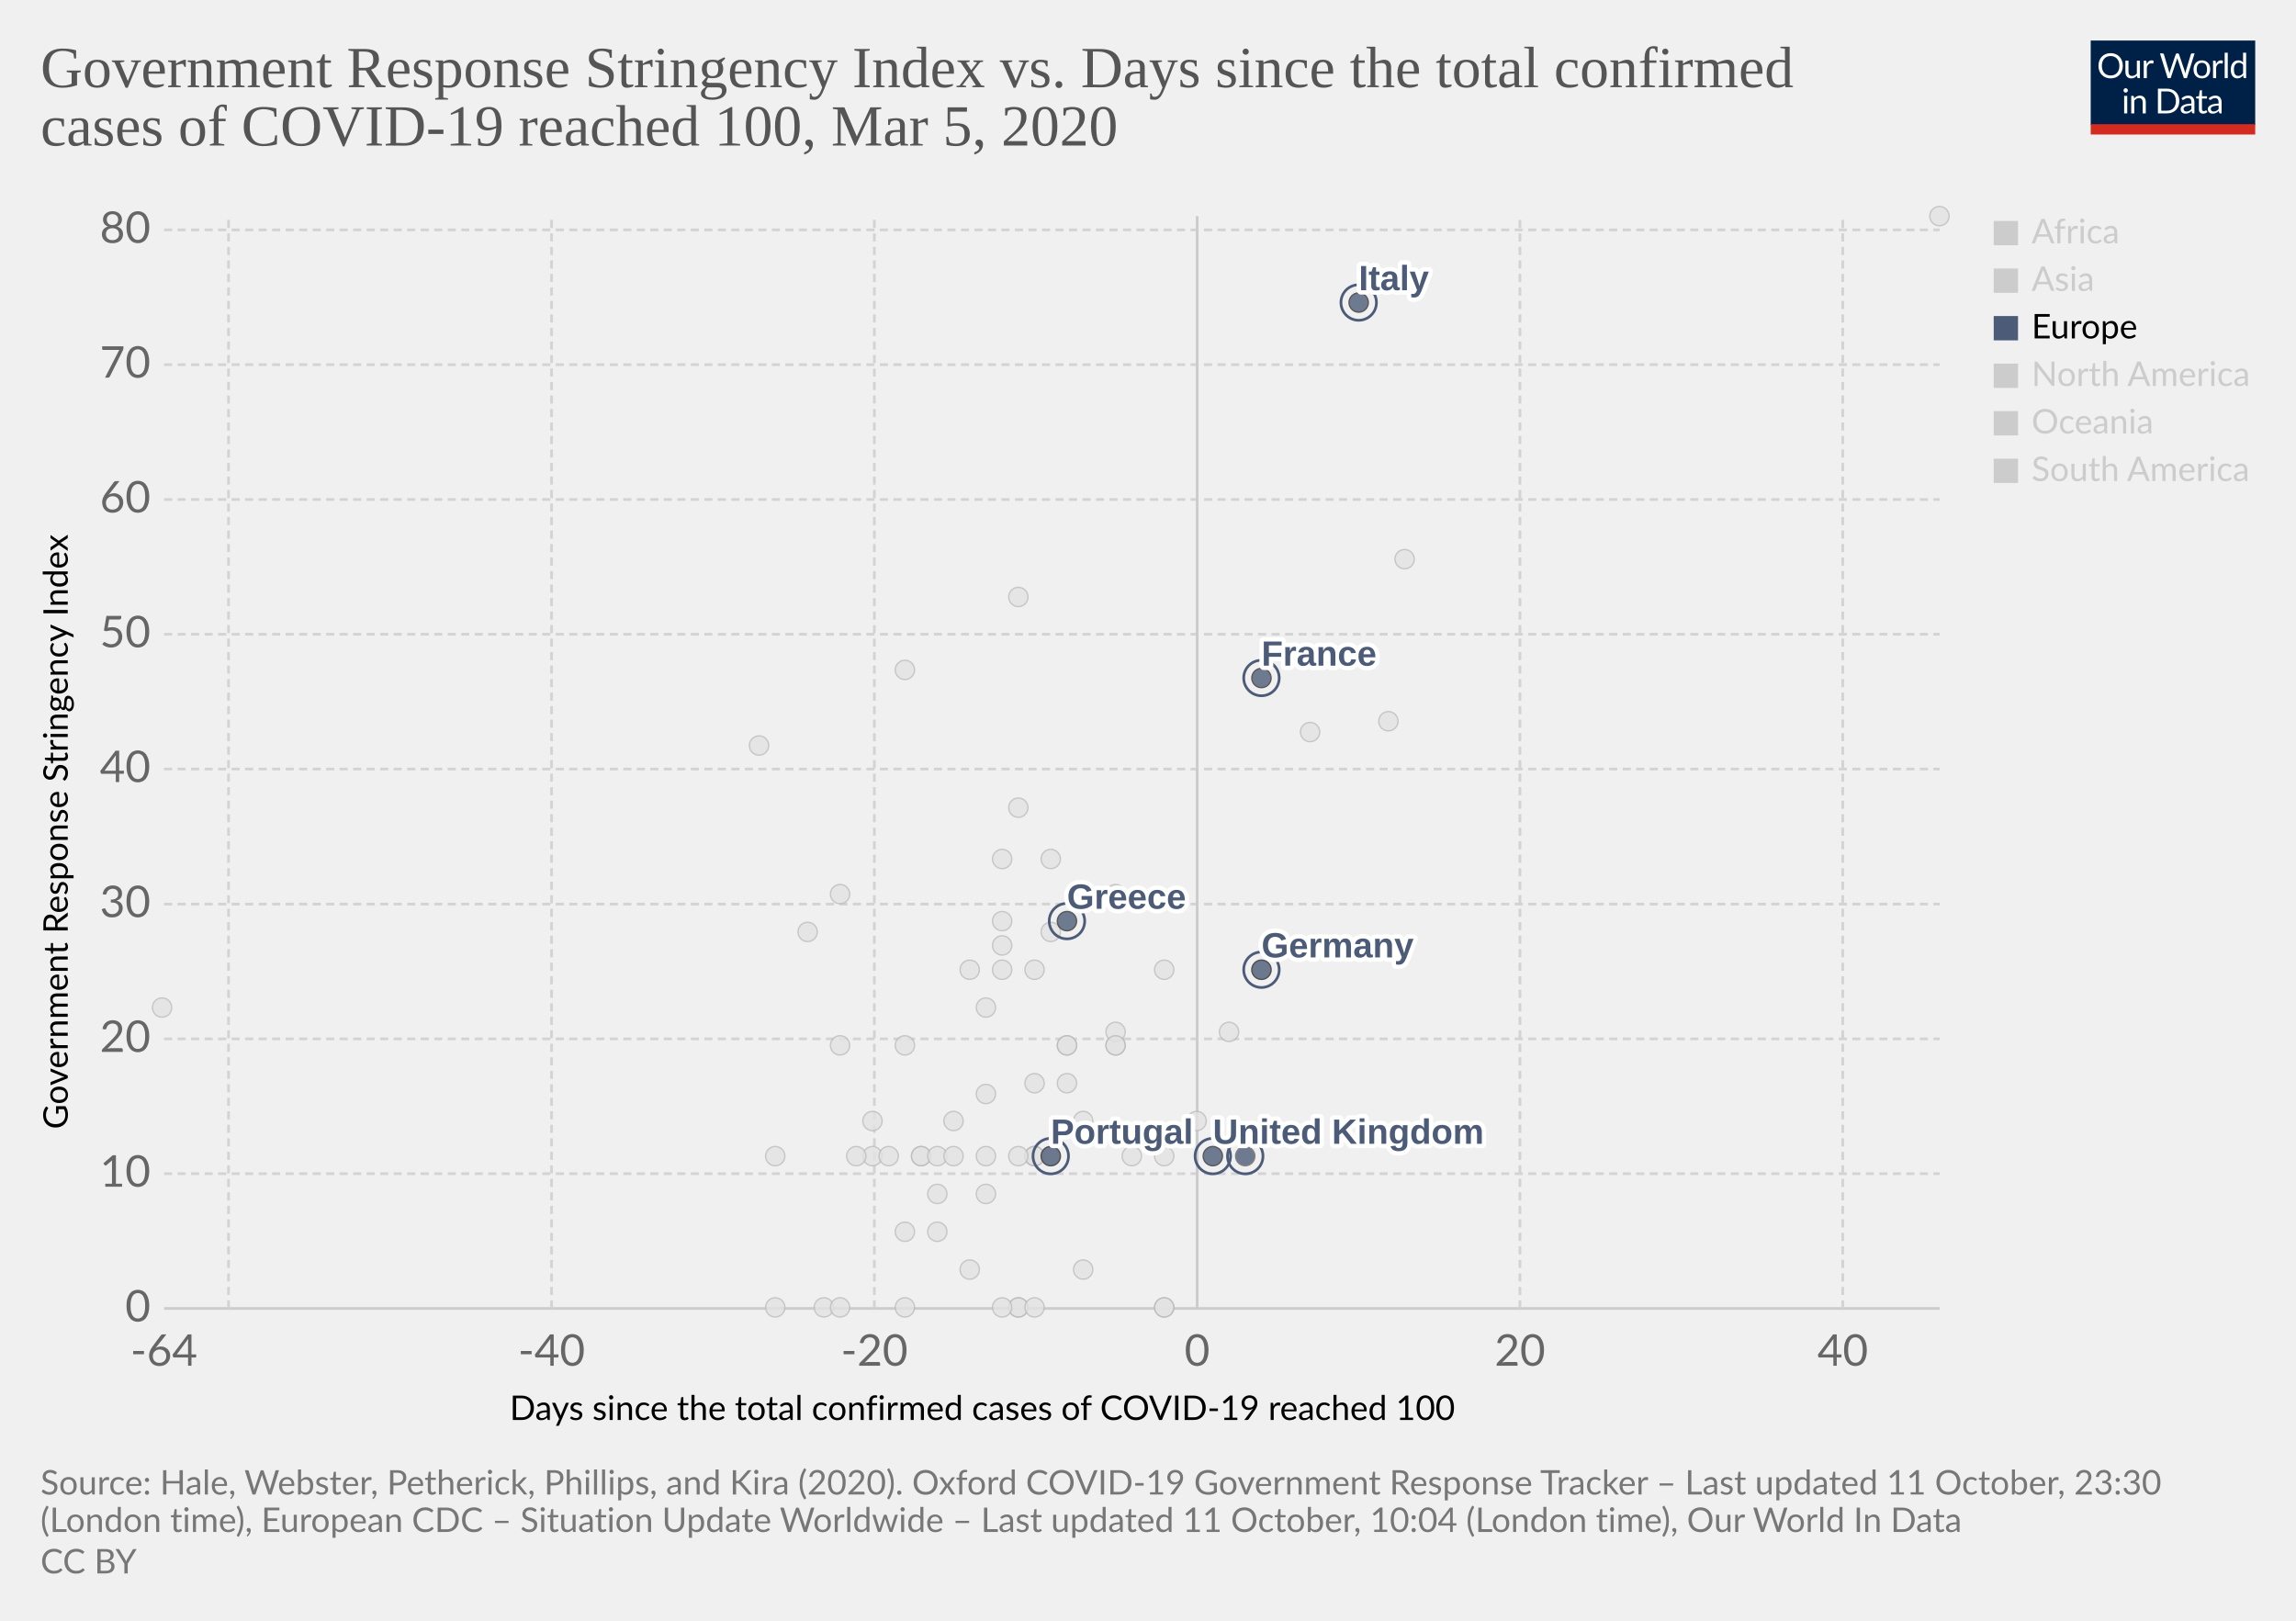
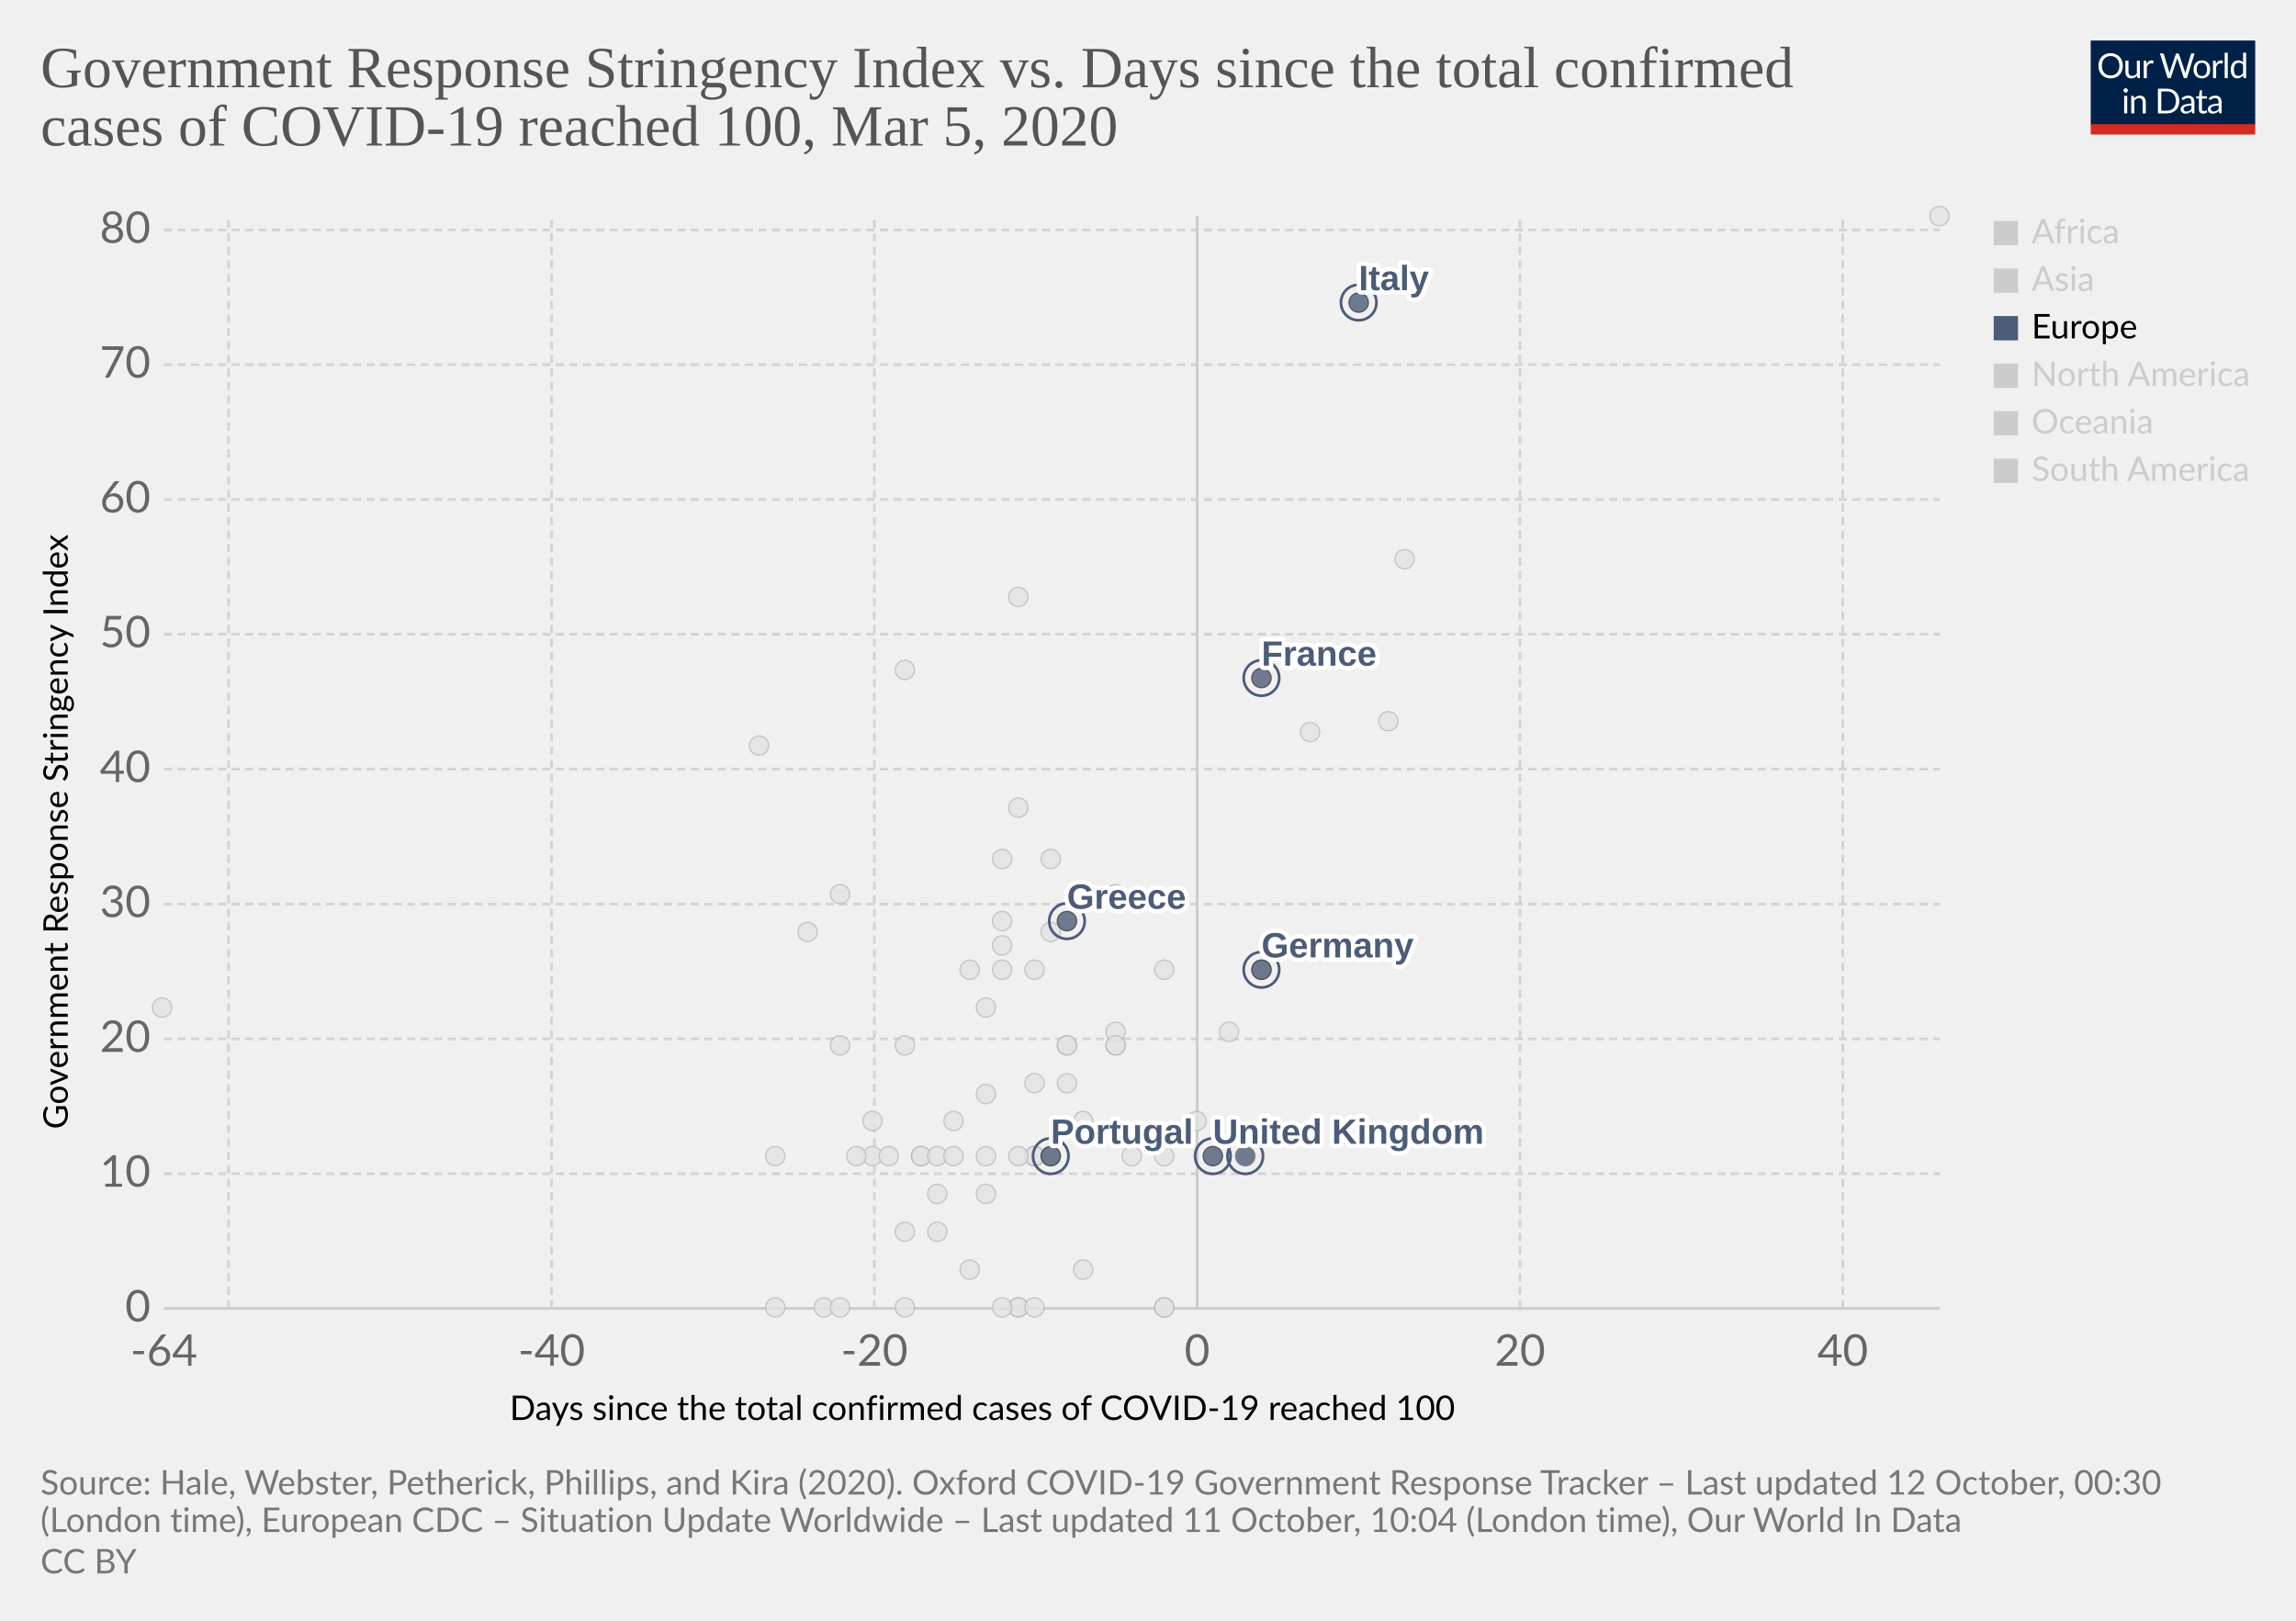
<svg xmlns="http://www.w3.org/2000/svg" version="1.1" style="background-color:#fff;-webkit-font-smoothing:antialiased" width="850" height="600" viewBox="0 0 850 600" font-family="Lato,'Helvetica Neue',Helvetica,Arial,sans-serif" font-size="18" text-rendering="optimizeLegibility">
  <g class="HeaderView">
    <g transform="matrix(.29 0 0 .29 774 15)">
      <svg width="210" height="120" viewBox="0 0 210 120" fill="none">
        <g clip-path="url(#clip0)">
          <path d="M0 0h210v107.89H0V0z" fill="#002147" />
          <path d="M40.98 32.25c0 2.36-.38 4.53-1.12 6.51a14.26 14.26 0 01-8.1 8.4c-1.9.78-4.02 1.17-6.34 1.17a16.6 16.6 0 01-6.33-1.17 14.31 14.31 0 01-8.08-8.4 18.29 18.29 0 01-1.12-6.51c0-2.36.38-4.53 1.12-6.5a14.32 14.32 0 018.07-8.44c1.92-.8 4.03-1.19 6.34-1.19 2.32 0 4.43.4 6.34 1.19 1.92.8 3.56 1.9 4.93 3.34a14.87 14.87 0 013.17 5.1 18.1 18.1 0 011.12 6.5zm-4.38 0c0-1.94-.26-3.68-.8-5.22a10.91 10.91 0 00-2.24-3.89 9.68 9.68 0 00-3.52-2.46 11.95 11.95 0 00-4.62-.86c-1.68 0-3.21.28-4.6.86a9.88 9.88 0 00-3.54 2.46 10.91 10.91 0 00-2.24 3.9c-.53 1.53-.8 3.27-.8 5.2 0 1.94.27 3.68.8 5.22a11.17 11.17 0 002.24 3.9 10.01 10.01 0 003.55 2.44c1.38.56 2.9.83 4.6.83 1.7 0 3.24-.27 4.61-.83a9.8 9.8 0 003.52-2.44 11.17 11.17 0 002.25-3.9c.53-1.54.8-3.28.8-5.21zm26.22-6.54V48H60.5c-.56 0-.9-.27-1.05-.81l-.31-2.4a12.45 12.45 0 01-3.26 2.6c-1.2.64-2.58.96-4.13.96-1.22 0-2.3-.2-3.24-.6a6.52 6.52 0 01-2.33-1.7 7.37 7.37 0 01-1.43-2.67c-.3-1.04-.46-2.2-.46-3.45V25.7h3.91v14.22c0 1.68.38 2.99 1.15 3.91.77.93 1.96 1.39 3.54 1.39 1.16 0 2.24-.27 3.23-.82a10.42 10.42 0 002.8-2.28V25.7h3.91zm8.61 4.47a9.94 9.94 0 012.6-3.56 5.64 5.64 0 013.76-1.3c.47 0 .92.05 1.34.15.44.1.83.27 1.17.49l-.3 2.92c-.09.37-.3.55-.66.55-.2 0-.5-.04-.9-.13a6.21 6.21 0 00-3.24.18c-.54.2-1.03.5-1.47.92-.42.4-.81.9-1.17 1.5-.33.58-.64 1.26-.92 2.02V48H67.7V25.71h2.25c.42 0 .72.08.88.25.16.16.27.44.33.83l.26 3.39zm61.16-13.7L122.75 48h-3.82l-7.99-24.05a21.95 21.95 0 01-.42-1.58 38.36 38.36 0 01-.44 1.58L102.05 48h-3.83L88.4 16.47h3.54c.38 0 .7.1.95.29.26.2.43.43.5.73l6.52 21.9c.1.4.2.83.28 1.28.1.46.2.94.29 1.46l.3-1.46c.12-.47.25-.9.38-1.27l7.41-21.91c.1-.25.26-.48.51-.69.27-.22.58-.33.95-.33h1.23c.38 0 .69.1.92.29.24.2.41.43.53.73l7.4 21.9a28.4 28.4 0 01.68 2.62 29.52 29.52 0 01.52-2.61l6.54-21.91c.07-.27.23-.5.48-.7.27-.21.58-.32.95-.32h3.32zm9.35 8.88c1.63 0 3.1.27 4.4.82a9.43 9.43 0 015.46 5.94c.5 1.4.74 2.98.74 4.73 0 1.76-.25 3.34-.74 4.75a9.43 9.43 0 01-5.46 5.92c-1.3.52-2.77.79-4.4.79-1.64 0-3.12-.27-4.44-.8a9.42 9.42 0 01-3.35-2.3c-.92-1-1.63-2.2-2.13-3.61-.49-1.41-.73-3-.73-4.75s.24-3.33.73-4.73c.5-1.43 1.2-2.64 2.13-3.63a9.4 9.4 0 013.35-2.31c1.32-.55 2.8-.82 4.44-.82zm0 19.89c2.2 0 3.84-.73 4.93-2.2 1.08-1.48 1.63-3.54 1.63-6.18 0-2.66-.55-4.72-1.63-6.2-1.09-1.49-2.73-2.23-4.93-2.23-1.12 0-2.09.2-2.93.57a5.7 5.7 0 00-2.06 1.65 7.5 7.5 0 00-1.24 2.67c-.26 1.04-.4 2.22-.4 3.54 0 2.64.55 4.7 1.64 6.18 1.1 1.47 2.76 2.2 4.99 2.2zm17.97-15.07a9.94 9.94 0 012.6-3.56 5.64 5.64 0 013.76-1.3c.47 0 .91.05 1.34.15.44.1.83.27 1.16.49l-.28 2.92c-.09.37-.31.55-.66.55-.2 0-.5-.04-.9-.13a6.2 6.2 0 00-3.24.18c-.54.2-1.03.5-1.47.92-.43.4-.82.9-1.17 1.5a13.1 13.1 0 00-.92 2.02V48h-3.94V25.71h2.24c.43 0 .72.08.88.25.17.16.28.44.33.83l.27 3.39zm15.04-14.59V48h-3.92V15.6h3.92zm19.55 15.43a6.22 6.22 0 00-2.38-2.05 6.7 6.7 0 00-2.86-.6c-2.07 0-3.66.75-4.77 2.23-1.12 1.48-1.68 3.6-1.68 6.33 0 1.46.13 2.7.38 3.74a7.29 7.29 0 001.1 2.56 4.35 4.35 0 001.78 1.45c.7.3 1.5.46 2.4.46 1.29 0 2.41-.3 3.36-.88a9.6 9.6 0 002.67-2.49V31.02zm3.91-15.43V48h-2.33c-.56 0-.9-.27-1.06-.81l-.35-2.71a12.13 12.13 0 01-3.25 2.77 8.28 8.28 0 01-4.23 1.06 7.31 7.31 0 01-6.14-2.9c-.73-.96-1.3-2.15-1.69-3.57a18.35 18.35 0 01.07-9.48 11.29 11.29 0 011.89-3.7 8.7 8.7 0 017.06-3.34 7.96 7.96 0 016.12 2.62V15.59h3.91zM46.61 70.71V93H42.7V70.71h3.91zm.84-7c0 .39-.08.75-.24 1.09a2.81 2.81 0 01-1.52 1.47 2.67 2.67 0 01-2.16 0 2.9 2.9 0 01-1.45-1.47 2.67 2.67 0 010-2.16c.15-.35.35-.65.6-.9.25-.27.53-.47.85-.62a2.67 2.67 0 012.16 0c.35.15.65.35.9.62.27.25.47.55.62.9.16.34.24.7.24 1.08zm7.97 10.24c.49-.54 1-1.04 1.54-1.48a9.85 9.85 0 013.66-1.84 8.96 8.96 0 015.43.35c.94.4 1.72.97 2.33 1.71a7.36 7.36 0 011.43 2.67c.32 1.04.49 2.19.49 3.45V93h-3.94V78.81c0-1.69-.4-3-1.17-3.92-.76-.93-1.93-1.4-3.5-1.4a6.6 6.6 0 00-3.25.83c-1 .56-1.92 1.31-2.77 2.27V93h-3.94V70.71h2.35c.56 0 .9.28 1.04.82l.3 2.42zm57.7 3.3c0 2.36-.37 4.5-1.11 6.44a14.3 14.3 0 01-3.17 4.98 14.1 14.1 0 01-4.93 3.2c-1.9.76-4.02 1.13-6.33 1.13H85.8V61.47h11.77c2.31 0 4.42.39 6.33 1.15a13.8 13.8 0 018.1 8.18 17.75 17.75 0 011.12 6.45zm-4.37 0c0-1.94-.26-3.67-.8-5.2a10.94 10.94 0 00-2.23-3.87 9.57 9.57 0 00-3.53-2.42 12.23 12.23 0 00-4.61-.83h-7.5v24.62h7.5c1.7 0 3.24-.28 4.61-.84a9.7 9.7 0 003.53-2.4 10.94 10.94 0 002.24-3.87c.53-1.53.8-3.26.8-5.2zm19.8 5.72c-1.8.06-3.34.2-4.62.44-1.26.22-2.3.51-3.1.88-.8.36-1.37.8-1.74 1.3-.35.5-.53 1.05-.53 1.67 0 .58.1 1.1.3 1.52a3 3 0 00.76 1.05c.34.27.73.46 1.17.6.45.11.94.17 1.45.17a7.28 7.28 0 003.5-.81 11.95 11.95 0 002.82-2.2v-4.62zm-12.65-9.11a12.73 12.73 0 013.98-2.66c1.43-.59 3-.88 4.73-.88 1.25 0 2.36.2 3.33.61a6.81 6.81 0 013.94 4.38c.33 1.04.5 2.19.5 3.43V93h-1.74a1.8 1.8 0 01-.88-.18c-.2-.13-.36-.38-.48-.74l-.44-2.12c-.59.55-1.16 1.03-1.72 1.46a9.48 9.48 0 01-3.74 1.7c-.69.15-1.46.23-2.3.23-.87 0-1.69-.12-2.45-.35a5.34 5.34 0 01-3.34-2.93 6.64 6.64 0 01-.49-2.64c0-.88.25-1.72.73-2.53a6.33 6.33 0 012.35-2.17c1.09-.63 2.5-1.15 4.25-1.54 1.75-.41 3.89-.65 6.42-.7v-1.75c0-1.73-.37-3.03-1.12-3.91-.75-.9-1.84-1.34-3.28-1.34-.97 0-1.78.12-2.44.37-.64.23-1.2.5-1.7.81l-1.23.82c-.33.23-.67.35-1 .35-.27 0-.5-.07-.69-.2a2.1 2.1 0 01-.48-.53l-.7-1.25zm27.67 19.5c-1.76 0-3.12-.5-4.07-1.48-.94-.98-1.41-2.4-1.41-4.25V74h-2.68a.9.9 0 01-.6-.2c-.16-.14-.24-.36-.24-.66v-1.56l3.65-.46.9-6.89a.9.9 0 01.29-.52.88.88 0 01.62-.22H142v7.67h6.44V74H142v13.38c0 .94.22 1.63.68 2.09.45.45 1.04.68 1.76.68a3.21 3.21 0 001.85-.53l.55-.35c.16-.12.3-.18.41-.18.2 0 .4.13.55.38l1.15 1.87a7.45 7.45 0 01-2.44 1.5c-.96.35-1.94.52-2.95.52zm19.68-10.4c-1.8.07-3.34.21-4.62.45-1.26.22-2.3.51-3.1.88-.8.36-1.37.8-1.74 1.3-.35.5-.53 1.05-.53 1.67 0 .58.1 1.1.3 1.52.18.42.44.77.76 1.05.34.27.73.46 1.17.6.45.11.94.17 1.45.17a7.3 7.3 0 003.5-.81 12.04 12.04 0 002.82-2.2v-4.62zm-12.65-9.1a12.72 12.72 0 013.99-2.66c1.42-.59 3-.88 4.72-.88 1.25 0 2.36.2 3.33.61a6.81 6.81 0 013.94 4.38c.33 1.04.5 2.19.5 3.43V93h-1.74a1.8 1.8 0 01-.88-.18c-.2-.13-.36-.38-.48-.74l-.44-2.12c-.59.55-1.16 1.03-1.72 1.46a9.48 9.48 0 01-3.74 1.7c-.69.15-1.46.23-2.3.23-.87 0-1.69-.12-2.45-.35a5.33 5.33 0 01-3.34-2.93 6.62 6.62 0 01-.49-2.64c0-.88.25-1.72.73-2.53a6.33 6.33 0 012.35-2.17c1.09-.63 2.5-1.15 4.25-1.54a31.2 31.2 0 016.42-.7v-1.75c0-1.73-.37-3.03-1.12-3.91-.75-.9-1.84-1.34-3.28-1.34-.97 0-1.78.12-2.44.37-.64.23-1.2.5-1.7.81-.46.3-.87.57-1.22.82-.34.23-.68.35-1.02.35-.26 0-.49-.07-.68-.2a1.88 1.88 0 01-.48-.53l-.7-1.25z" fill="#fff" />
          <path fill="#D42B21" d="M0 106.79h210V120H0z" />
        </g>
        <defs>
          <clipPath id="clip0">
            <path fill="#fff" d="M0 0h210v120H0z" />
          </clipPath>
        </defs>
      </svg>
    </g>
    <a href="https://ourworldindata.org/grapher/covid-stringency-vs-days-cases-reached-100" target="_blank" rel="noopener" font-family="&quot;Playfair Display&quot;,Georgia,&quot;Times New Roman&quot;,serif">
      <text font-size="21.6" x="15" y="32.3" fill="#555">
        <tspan x="15" y="32.28">Government Response Stringency Index vs. Days since the total confirmed</tspan>
        <tspan x="15" y="53.88">cases of COVID-19 reached 100, Mar 5, 2020</tspan>
      </text>
    </a>
  </g>
  <g class="ScatterPlot">
    <g class="DualAxisView">
      <g class="HorizontalAxis">
        <text font-size="12.6" x="188.7" y="525.7">
          <tspan x="188.7" y="525.68">Days since the total confirmed cases of COVID-19 reached 100</tspan>
        </text>
        <text x="60.7" y="505.6" fill="#666" text-anchor="middle" font-size="16.2">-64</text>
        <text x="204.2" y="505.6" fill="#666" text-anchor="middle" font-size="16.2">-40</text>
        <text x="323.7" y="505.6" fill="#666" text-anchor="middle" font-size="16.2">-20</text>
        <text x="443.2" y="505.6" fill="#666" text-anchor="middle" font-size="16.2">0</text>
        <text x="562.7" y="505.6" fill="#666" text-anchor="middle" font-size="16.2">20</text>
        <text x="682.2" y="505.6" fill="#666" text-anchor="middle" font-size="16.2">40</text>
      </g>
      <g class="VerticalAxis">
        <text font-size="12.6" x="-418" y="25.1" transform="rotate(-90)">
          <tspan x="-418" y="25.08">Government Response Stringency Index</tspan>
        </text>
        <text x="55.74" y="484.4" fill="#666" dominant-baseline="middle" text-anchor="end" font-size="16.2">0</text>
        <text x="55.74" y="434.5" fill="#666" dominant-baseline="middle" text-anchor="end" font-size="16.2">10</text>
        <text x="55.74" y="384.6" fill="#666" dominant-baseline="middle" text-anchor="end" font-size="16.2">20</text>
        <text x="55.74" y="334.7" fill="#666" dominant-baseline="middle" text-anchor="end" font-size="16.2">30</text>
        <text x="55.74" y="284.7" fill="#666" dominant-baseline="middle" text-anchor="end" font-size="16.2">40</text>
        <text x="55.74" y="234.8" fill="#666" dominant-baseline="middle" text-anchor="end" font-size="16.2">50</text>
        <text x="55.74" y="184.9" fill="#666" dominant-baseline="middle" text-anchor="end" font-size="16.2">60</text>
        <text x="55.74" y="135" fill="#666" dominant-baseline="middle" text-anchor="end" font-size="16.2">70</text>
        <text x="55.74" y="85.1" fill="#666" dominant-baseline="middle" text-anchor="end" font-size="16.2">80</text>
      </g>
      <g class="AxisGridLines horizontalLines">
        <path stroke="#ccc" d="M60.74 484.4h657.35" />
        <path stroke="#d3d3d3" stroke-dasharray="3,2" d="M60.74 434.5h657.35M60.74 384.6h657.35M60.74 334.7h657.35M60.74 284.7h657.35M60.74 234.8h657.35M60.74 184.9h657.35M60.74 135h657.35M60.74 85.1h657.35" />
      </g>
      <g class="AxisGridLines verticalLines">
        <path stroke="#d3d3d3" stroke-dasharray="3,2" d="M84.6 484.4V80M204.2 484.4V80M323.7 484.4V80" />
        <path stroke="#ccc" d="M443.2 484.4V80" />
        <path stroke="#d3d3d3" stroke-dasharray="3,2" d="M562.7 484.4V80M682.2 484.4V80" />
      </g>
    </g>
    <g class="PointsWithLabels clickable" clip-path="url(#a)" font-family="Arial, sans-serif">
      <path fill="rgba(255,255,255,0)" d="M60.74 80h657.35v404.4H60.74z" />
      <defs>
        <clipPath id="a">
          <path d="M50.74 70h677.35v424.4H50.74z" />
        </clipPath>
      </defs>
      <g class="key-Taiwan_0">
        <circle cx="359" cy="359" r="3.57" fill="#e2e2e2" opacity=".8" stroke="#bbb" stroke-width=".5" />
      </g>
      <g class="key-Ecuador_0">
        <circle cx="365" cy="442" r="3.57" fill="#e2e2e2" opacity=".8" stroke="#bbb" stroke-width=".5" />
      </g>
      <g class="key-Iceland_0">
        <circle cx="395" cy="401" r="3.57" fill="#e2e2e2" opacity=".8" stroke="#bbb" stroke-width=".5" />
      </g>
      <g class="key-Kuwait_0">
        <circle cx="389" cy="345" r="3.57" fill="#e2e2e2" opacity=".8" stroke="#bbb" stroke-width=".5" />
      </g>
      <g class="key-Luxembourg_0">
        <circle cx="365" cy="428" r="3.57" fill="#e2e2e2" opacity=".8" stroke="#bbb" stroke-width=".5" />
      </g>
      <g class="key-Oman_0">
        <circle cx="311" cy="387" r="3.57" fill="#e2e2e2" opacity=".8" stroke="#bbb" stroke-width=".5" />
      </g>
      <g class="key-Qatar_0">
        <circle cx="401" cy="415" r="3.57" fill="#e2e2e2" opacity=".8" stroke="#bbb" stroke-width=".5" />
      </g>
      <g class="key-San-Marino_0">
        <circle cx="371" cy="318" r="3.57" fill="#e2e2e2" opacity=".8" stroke="#bbb" stroke-width=".5" />
      </g>
      <g class="key-Belarus_0">
        <circle cx="287" cy="484" r="3.57" fill="#e2e2e2" opacity=".8" stroke="#bbb" stroke-width=".5" />
      </g>
      <g class="key-Brazil_0">
        <circle cx="383" cy="428" r="3.57" fill="#e2e2e2" opacity=".8" stroke="#bbb" stroke-width=".5" />
      </g>
      <g class="key-Cambodia_0">
        <circle cx="305" cy="484" r="3.57" fill="#e2e2e2" opacity=".8" stroke="#bbb" stroke-width=".5" />
      </g>
      <g class="key-Canada_0">
        <circle cx="401" cy="470" r="3.57" fill="#e2e2e2" opacity=".8" stroke="#bbb" stroke-width=".5" />
      </g>
      <g class="key-Egypt_0">
        <circle cx="377" cy="484" r="3.57" fill="#e2e2e2" opacity=".8" stroke="#bbb" stroke-width=".5" />
      </g>
      <g class="key-United-Arab-Emirates_0">
        <circle cx="365" cy="405" r="3.57" fill="#e2e2e2" opacity=".8" stroke="#bbb" stroke-width=".5" />
      </g>
      <g class="key-Thailand_0">
        <circle cx="377" cy="484" r="3.57" fill="#e2e2e2" opacity=".8" stroke="#bbb" stroke-width=".5" />
      </g>
      <g class="key-Ireland_0">
        <circle cx="383" cy="428" r="3.57" fill="#e2e2e2" opacity=".8" stroke="#bbb" stroke-width=".5" />
      </g>
      <g class="key-Belgium_0">
        <circle cx="443" cy="415" r="3.57" fill="#e2e2e2" opacity=".8" stroke="#bbb" stroke-width=".5" />
      </g>
      <g class="key-Netherlands_0">
        <circle cx="431" cy="484" r="3.57" fill="#e2e2e2" opacity=".8" stroke="#bbb" stroke-width=".5" />
      </g>
      <g class="key-Switzerland_0">
        <circle cx="431" cy="359" r="3.57" fill="#e2e2e2" opacity=".8" stroke="#bbb" stroke-width=".5" />
      </g>
      <g class="key-Sweden_0">
        <circle cx="431" cy="484" r="3.57" fill="#e2e2e2" opacity=".8" stroke="#bbb" stroke-width=".5" />
      </g>
      <g class="key-Russia_0">
        <circle cx="365" cy="373" r="3.57" fill="#e2e2e2" opacity=".8" stroke="#bbb" stroke-width=".5" />
      </g>
      <g class="key-United-States_0">
        <circle cx="455" cy="382" r="3.57" fill="#e2e2e2" opacity=".8" stroke="#bbb" stroke-width=".5" />
      </g>
      <g class="key-Japan_0">
        <circle cx="514" cy="267" r="3.57" fill="#e2e2e2" opacity=".8" stroke="#bbb" stroke-width=".5" />
      </g>
      <g class="key-Afghanistan_0">
        <circle cx="299" cy="345" r="3.57" fill="#e2e2e2" opacity=".8" stroke="#bbb" stroke-width=".5" />
      </g>
      <g class="key-Algeria_0">
        <circle cx="347" cy="456" r="3.57" fill="#e2e2e2" opacity=".8" stroke="#bbb" stroke-width=".5" />
      </g>
      <g class="key-Australia_0">
        <circle cx="413" cy="387" r="3.57" fill="#e2e2e2" opacity=".8" stroke="#bbb" stroke-width=".5" />
      </g>
      <g class="key-Austria_0">
        <circle cx="419" cy="428" r="3.57" fill="#e2e2e2" opacity=".8" stroke="#bbb" stroke-width=".5" />
      </g>
      <g class="key-Azerbaijan_0">
        <circle cx="311" cy="331" r="3.57" fill="#e2e2e2" opacity=".8" stroke="#bbb" stroke-width=".5" />
      </g>
      <g class="key-Bahrain_0">
        <circle cx="413" cy="331" r="3.57" fill="#e2e2e2" opacity=".8" stroke="#bbb" stroke-width=".5" />
      </g>
      <g class="key-Georgia_0">
        <circle cx="281" cy="276" r="3.57" fill="#e2e2e2" opacity=".8" stroke="#bbb" stroke-width=".5" />
      </g>
      <g class="key-Finland_0">
        <circle cx="395" cy="387" r="3.57" fill="#e2e2e2" opacity=".8" stroke="#bbb" stroke-width=".5" />
      </g>
      <g class="key-Estonia_0">
        <circle cx="383" cy="484" r="3.57" fill="#e2e2e2" opacity=".8" stroke="#bbb" stroke-width=".5" />
      </g>
      <g class="key-Dominican-Republic_0">
        <circle cx="341" cy="428" r="3.57" fill="#e2e2e2" opacity=".8" stroke="#bbb" stroke-width=".5" />
      </g>
      <g class="key-Denmark_0">
        <circle cx="413" cy="382" r="3.57" fill="#e2e2e2" opacity=".8" stroke="#bbb" stroke-width=".5" />
      </g>
      <g class="key-Czech-Republic_0">
        <circle cx="395" cy="387" r="3.57" fill="#e2e2e2" opacity=".8" stroke="#bbb" stroke-width=".5" />
      </g>
      <g class="key-Croatia_0">
        <circle cx="353" cy="415" r="3.57" fill="#e2e2e2" opacity=".8" stroke="#bbb" stroke-width=".5" />
      </g>
      <g class="key-China_0">
        <circle cx="718" cy="80" r="3.57" fill="#e2e2e2" opacity=".8" stroke="#bbb" stroke-width=".5" />
      </g>
      <g class="key-Vietnam_0">
        <circle cx="335" cy="248" r="3.57" fill="#e2e2e2" opacity=".8" stroke="#bbb" stroke-width=".5" />
      </g>
      <g class="key-Singapore_0">
        <circle cx="467" cy="359" r="3.57" fill="#e2e2e2" opacity=".8" stroke="#bbb" stroke-width=".5" />
      </g>
      <g class="key-Romania_0">
        <circle cx="383" cy="401" r="3.57" fill="#e2e2e2" opacity=".8" stroke="#bbb" stroke-width=".5" />
      </g>
      <g class="key-Philippines_0">
        <circle cx="383" cy="359" r="3.57" fill="#e2e2e2" opacity=".8" stroke="#bbb" stroke-width=".5" />
      </g>
      <g class="key-Pakistan_0">
        <circle cx="371" cy="341" r="3.57" fill="#e2e2e2" opacity=".8" stroke="#bbb" stroke-width=".5" />
      </g>
      <g class="key-Norway_0">
        <circle cx="431" cy="428" r="3.57" fill="#e2e2e2" opacity=".8" stroke="#bbb" stroke-width=".5" />
      </g>
      <g class="key-Nigeria_0">
        <circle cx="287" cy="428" r="3.57" fill="#e2e2e2" opacity=".8" stroke="#bbb" stroke-width=".5" />
      </g>
      <g class="key-New-Zealand_0">
        <circle cx="335" cy="387" r="3.57" fill="#e2e2e2" opacity=".8" stroke="#bbb" stroke-width=".5" />
      </g>
      <g class="key-Nepal_0">
        <circle cx="60" cy="373" r="3.57" fill="#e2e2e2" opacity=".8" stroke="#bbb" stroke-width=".5" />
      </g>
      <g class="key-Mexico_0">
        <circle cx="359" cy="470" r="3.57" fill="#e2e2e2" opacity=".8" stroke="#bbb" stroke-width=".5" />
      </g>
      <g class="key-Malaysia_0">
        <circle cx="413" cy="387" r="3.57" fill="#e2e2e2" opacity=".8" stroke="#bbb" stroke-width=".5" />
      </g>
      <g class="key-Lithuania_0">
        <circle cx="341" cy="428" r="3.57" fill="#e2e2e2" opacity=".8" stroke="#bbb" stroke-width=".5" />
      </g>
      <g class="key-Lebanon_0">
        <circle cx="371" cy="359" r="3.57" fill="#e2e2e2" opacity=".8" stroke="#bbb" stroke-width=".5" />
      </g>
      <g class="key-South-Korea_0">
        <circle cx="520" cy="207" r="3.57" fill="#e2e2e2" opacity=".8" stroke="#bbb" stroke-width=".5" />
      </g>
      <g class="key-Israel_0">
        <circle cx="389" cy="318" r="3.57" fill="#e2e2e2" opacity=".8" stroke="#bbb" stroke-width=".5" />
      </g>
      <g class="key-Iraq_0">
        <circle cx="377" cy="221" r="3.57" fill="#e2e2e2" opacity=".8" stroke="#bbb" stroke-width=".5" />
      </g>
      <g class="key-Iran_0">
        <circle cx="485" cy="271" r="3.57" fill="#e2e2e2" opacity=".8" stroke="#bbb" stroke-width=".5" />
      </g>
      <g class="key-Indonesia_0">
        <circle cx="377" cy="299" r="3.57" fill="#e2e2e2" opacity=".8" stroke="#bbb" stroke-width=".5" />
      </g>
      <g class="key-India_0">
        <circle cx="371" cy="350" r="3.57" fill="#e2e2e2" opacity=".8" stroke="#bbb" stroke-width=".5" />
      </g>
      <g class="key-Sri-Lanka_0">
        <circle cx="323" cy="428" r="3.57" fill="#e2e2e2" opacity=".8" stroke="#bbb" stroke-width=".5" />
      </g>
      <g class="key-Ukraine_0">
        <circle cx="317" cy="428" r="3.57" fill="#e2e2e2" opacity=".8" stroke="#bbb" stroke-width=".5" />
      </g>
      <g class="key-Tunisia_0">
        <circle cx="323" cy="415" r="3.57" fill="#e2e2e2" opacity=".8" stroke="#bbb" stroke-width=".5" />
      </g>
      <g class="key-Hungary_0">
        <circle cx="347" cy="428" r="3.57" fill="#e2e2e2" opacity=".8" stroke="#bbb" stroke-width=".5" />
      </g>
      <g class="key-Poland_0">
        <circle cx="383" cy="428" r="3.57" fill="#e2e2e2" opacity=".8" stroke="#bbb" stroke-width=".5" />
      </g>
      <g class="key-Andorra_0">
        <circle cx="335" cy="484" r="3.57" fill="#e2e2e2" opacity=".8" stroke="#bbb" stroke-width=".5" />
      </g>
      <g class="key-Argentina_0">
        <circle cx="353" cy="428" r="3.57" fill="#e2e2e2" opacity=".8" stroke="#bbb" stroke-width=".5" />
      </g>
      <g class="key-Chile_0">
        <circle cx="371" cy="484" r="3.57" fill="#e2e2e2" opacity=".8" stroke="#bbb" stroke-width=".5" />
      </g>
      <g class="key-Slovenia_0">
        <circle cx="389" cy="428" r="3.57" fill="#e2e2e2" opacity=".8" stroke="#bbb" stroke-width=".5" />
      </g>
      <g class="key-Senegal_0">
        <circle cx="311" cy="484" r="3.57" fill="#e2e2e2" opacity=".8" stroke="#bbb" stroke-width=".5" />
      </g>
      <g class="key-Saudi-Arabia_0">
        <circle cx="377" cy="428" r="3.57" fill="#e2e2e2" opacity=".8" stroke="#bbb" stroke-width=".5" />
      </g>
      <g class="key-Morocco_0">
        <circle cx="335" cy="456" r="3.57" fill="#e2e2e2" opacity=".8" stroke="#bbb" stroke-width=".5" />
      </g>
      <g class="key-Latvia_0">
        <circle cx="347" cy="442" r="3.57" fill="#e2e2e2" opacity=".8" stroke="#bbb" stroke-width=".5" />
      </g>
      <g class="key-Jordan_0">
        <circle cx="329" cy="428" r="3.57" fill="#e2e2e2" opacity=".8" stroke="#bbb" stroke-width=".5" />
      </g>
      <g class="key-United-Kingdom_0">
        <circle cx="449" cy="428" fill="none" stroke="#4C5C78" r="6.57" />
        <circle cx="449" cy="428" r="3.57" fill="#4C5C78" opacity=".8" stroke="#333" stroke-width=".5" />
      </g>
      <g class="key-France_0">
        <circle cx="467" cy="251" fill="none" stroke="#4C5C78" r="6.57" />
        <circle cx="467" cy="251" r="3.57" fill="#4C5C78" opacity=".8" stroke="#333" stroke-width=".5" />
      </g>
      <g class="key-Germany_0">
        <circle cx="467" cy="359" fill="none" stroke="#4C5C78" r="6.57" />
        <circle cx="467" cy="359" r="3.57" fill="#4C5C78" opacity=".8" stroke="#333" stroke-width=".5" />
      </g>
      <g class="key-Italy_0">
        <circle cx="503" cy="112" fill="none" stroke="#4C5C78" r="6.57" />
        <circle cx="503" cy="112" r="3.57" fill="#4C5C78" opacity=".8" stroke="#333" stroke-width=".5" />
      </g>
      <g class="key-Spain_0">
        <circle cx="461" cy="428" fill="none" stroke="#4C5C78" r="6.57" />
        <circle cx="461" cy="428" r="3.57" fill="#4C5C78" opacity=".8" stroke="#666" stroke-width=".5" />
      </g>
      <g class="key-Greece_0">
        <circle cx="395" cy="341" fill="none" stroke="#4C5C78" r="6.57" />
        <circle cx="395" cy="341" r="3.57" fill="#4C5C78" opacity=".8" stroke="#333" stroke-width=".5" />
      </g>
      <g class="key-Portugal_0">
        <circle cx="389" cy="428" fill="none" stroke="#4C5C78" r="6.57" />
        <circle cx="389" cy="428" r="3.57" fill="#4C5C78" opacity=".8" stroke="#333" stroke-width=".5" />
      </g>
      <text x="449" y="423.43" font-size="13" font-family="Arial, sans-serif" font-weight="700" fill="#fff" stroke="#fff" stroke-linecap="round" stroke-linejoin="round" stroke-width=".25em">United Kingdom</text>
      <text x="449" y="423.43" font-size="13" font-family="Arial, sans-serif" font-weight="700" fill="#4C5C78">United Kingdom</text>
      <text x="467" y="246.43" font-size="13" font-family="Arial, sans-serif" font-weight="700" fill="#fff" stroke="#fff" stroke-linecap="round" stroke-linejoin="round" stroke-width=".25em">France</text>
      <text x="467" y="246.43" font-size="13" font-family="Arial, sans-serif" font-weight="700" fill="#4C5C78">France</text>
      <text x="467" y="354.43" font-size="13" font-family="Arial, sans-serif" font-weight="700" fill="#fff" stroke="#fff" stroke-linecap="round" stroke-linejoin="round" stroke-width=".25em">Germany</text>
      <text x="467" y="354.43" font-size="13" font-family="Arial, sans-serif" font-weight="700" fill="#4C5C78">Germany</text>
      <text x="503" y="107.43" font-size="13" font-family="Arial, sans-serif" font-weight="700" fill="#fff" stroke="#fff" stroke-linecap="round" stroke-linejoin="round" stroke-width=".25em">Italy</text>
      <text x="503" y="107.43" font-size="13" font-family="Arial, sans-serif" font-weight="700" fill="#4C5C78">Italy</text>
      <text x="395" y="336.43" font-size="13" font-family="Arial, sans-serif" font-weight="700" fill="#fff" stroke="#fff" stroke-linecap="round" stroke-linejoin="round" stroke-width=".25em">Greece</text>
      <text x="395" y="336.43" font-size="13" font-family="Arial, sans-serif" font-weight="700" fill="#4C5C78">Greece</text>
      <text x="389" y="423.43" font-size="13" font-family="Arial, sans-serif" font-weight="700" fill="#fff" stroke="#fff" stroke-linecap="round" stroke-linejoin="round" stroke-width=".25em">Portugal</text>
      <text x="389" y="423.43" font-size="13" font-family="Arial, sans-serif" font-weight="700" fill="#4C5C78">Portugal</text>
    </g>
    <g class="ScatterColorLegend clickable" cursor="pointer">
      <g class="legendMark" fill="#ccc">
        <path d="M738.09 81.8h9v9h-9z" />
        <text font-size="12.6" x="752.1" y="90.1">
          <tspan x="752.09" y="90.08">Africa</tspan>
        </text>
      </g>
      <g class="legendMark" fill="#ccc">
        <path d="M738.09 99.4h9v9h-9z" />
        <text font-size="12.6" x="752.1" y="107.7">
          <tspan x="752.09" y="107.68">Asia</tspan>
        </text>
      </g>
      <g class="legendMark">
        <path fill="#4C5C78" d="M738.09 117h9v9h-9z" />
        <text font-size="12.6" x="752.1" y="125.3">
          <tspan x="752.09" y="125.28">Europe</tspan>
        </text>
      </g>
      <g class="legendMark" fill="#ccc">
        <path d="M738.09 134.6h9v9h-9z" />
        <text font-size="12.6" x="752.1" y="142.9">
          <tspan x="752.09" y="142.88">North America</tspan>
        </text>
      </g>
      <g class="legendMark" fill="#ccc">
        <path d="M738.09 152.2h9v9h-9z" />
        <text font-size="12.6" x="752.1" y="160.5">
          <tspan x="752.09" y="160.48">Oceania</tspan>
        </text>
      </g>
      <g class="legendMark" fill="#ccc">
        <path d="M738.09 169.8h9v9h-9z" />
        <text font-size="12.6" x="752.1" y="178.1">
          <tspan x="752.09" y="178.08">South America</tspan>
        </text>
      </g>
    </g>
  </g>
  <g class="SourcesFooter" fill="#777">
    <g class="clickable" fill="#777">
      <text font-size="12.6" x="15" y="553.3">
-         <tspan x="15" y="553.28">Source: Hale, Webster, Petherick, Phillips, and Kira (2020). Oxford COVID-19 Government Response Tracker – Last updated 11 October, 23:30</tspan>
+         <tspan x="15" y="553.28">Source: Hale, Webster, Petherick, Phillips, and Kira (2020). Oxford COVID-19 Government Response Tracker – Last updated 12 October, 00:30</tspan>
        <tspan x="15" y="567.14">(London time), European CDC – Situation Update Worldwide – Last updated 11 October, 10:04 (London time), Our World In Data</tspan>
      </text>
    </g>
    <text font-size="12.6" x="15" y="582.5">
      <tspan x="15" y="582.48">
        <a class="cclogo" href="http://creativecommons.org/licenses/by/4.0/deed.en_US" target="_blank" fill="#777">CC BY</a>
      </tspan>
    </text>
  </g>
</svg>
